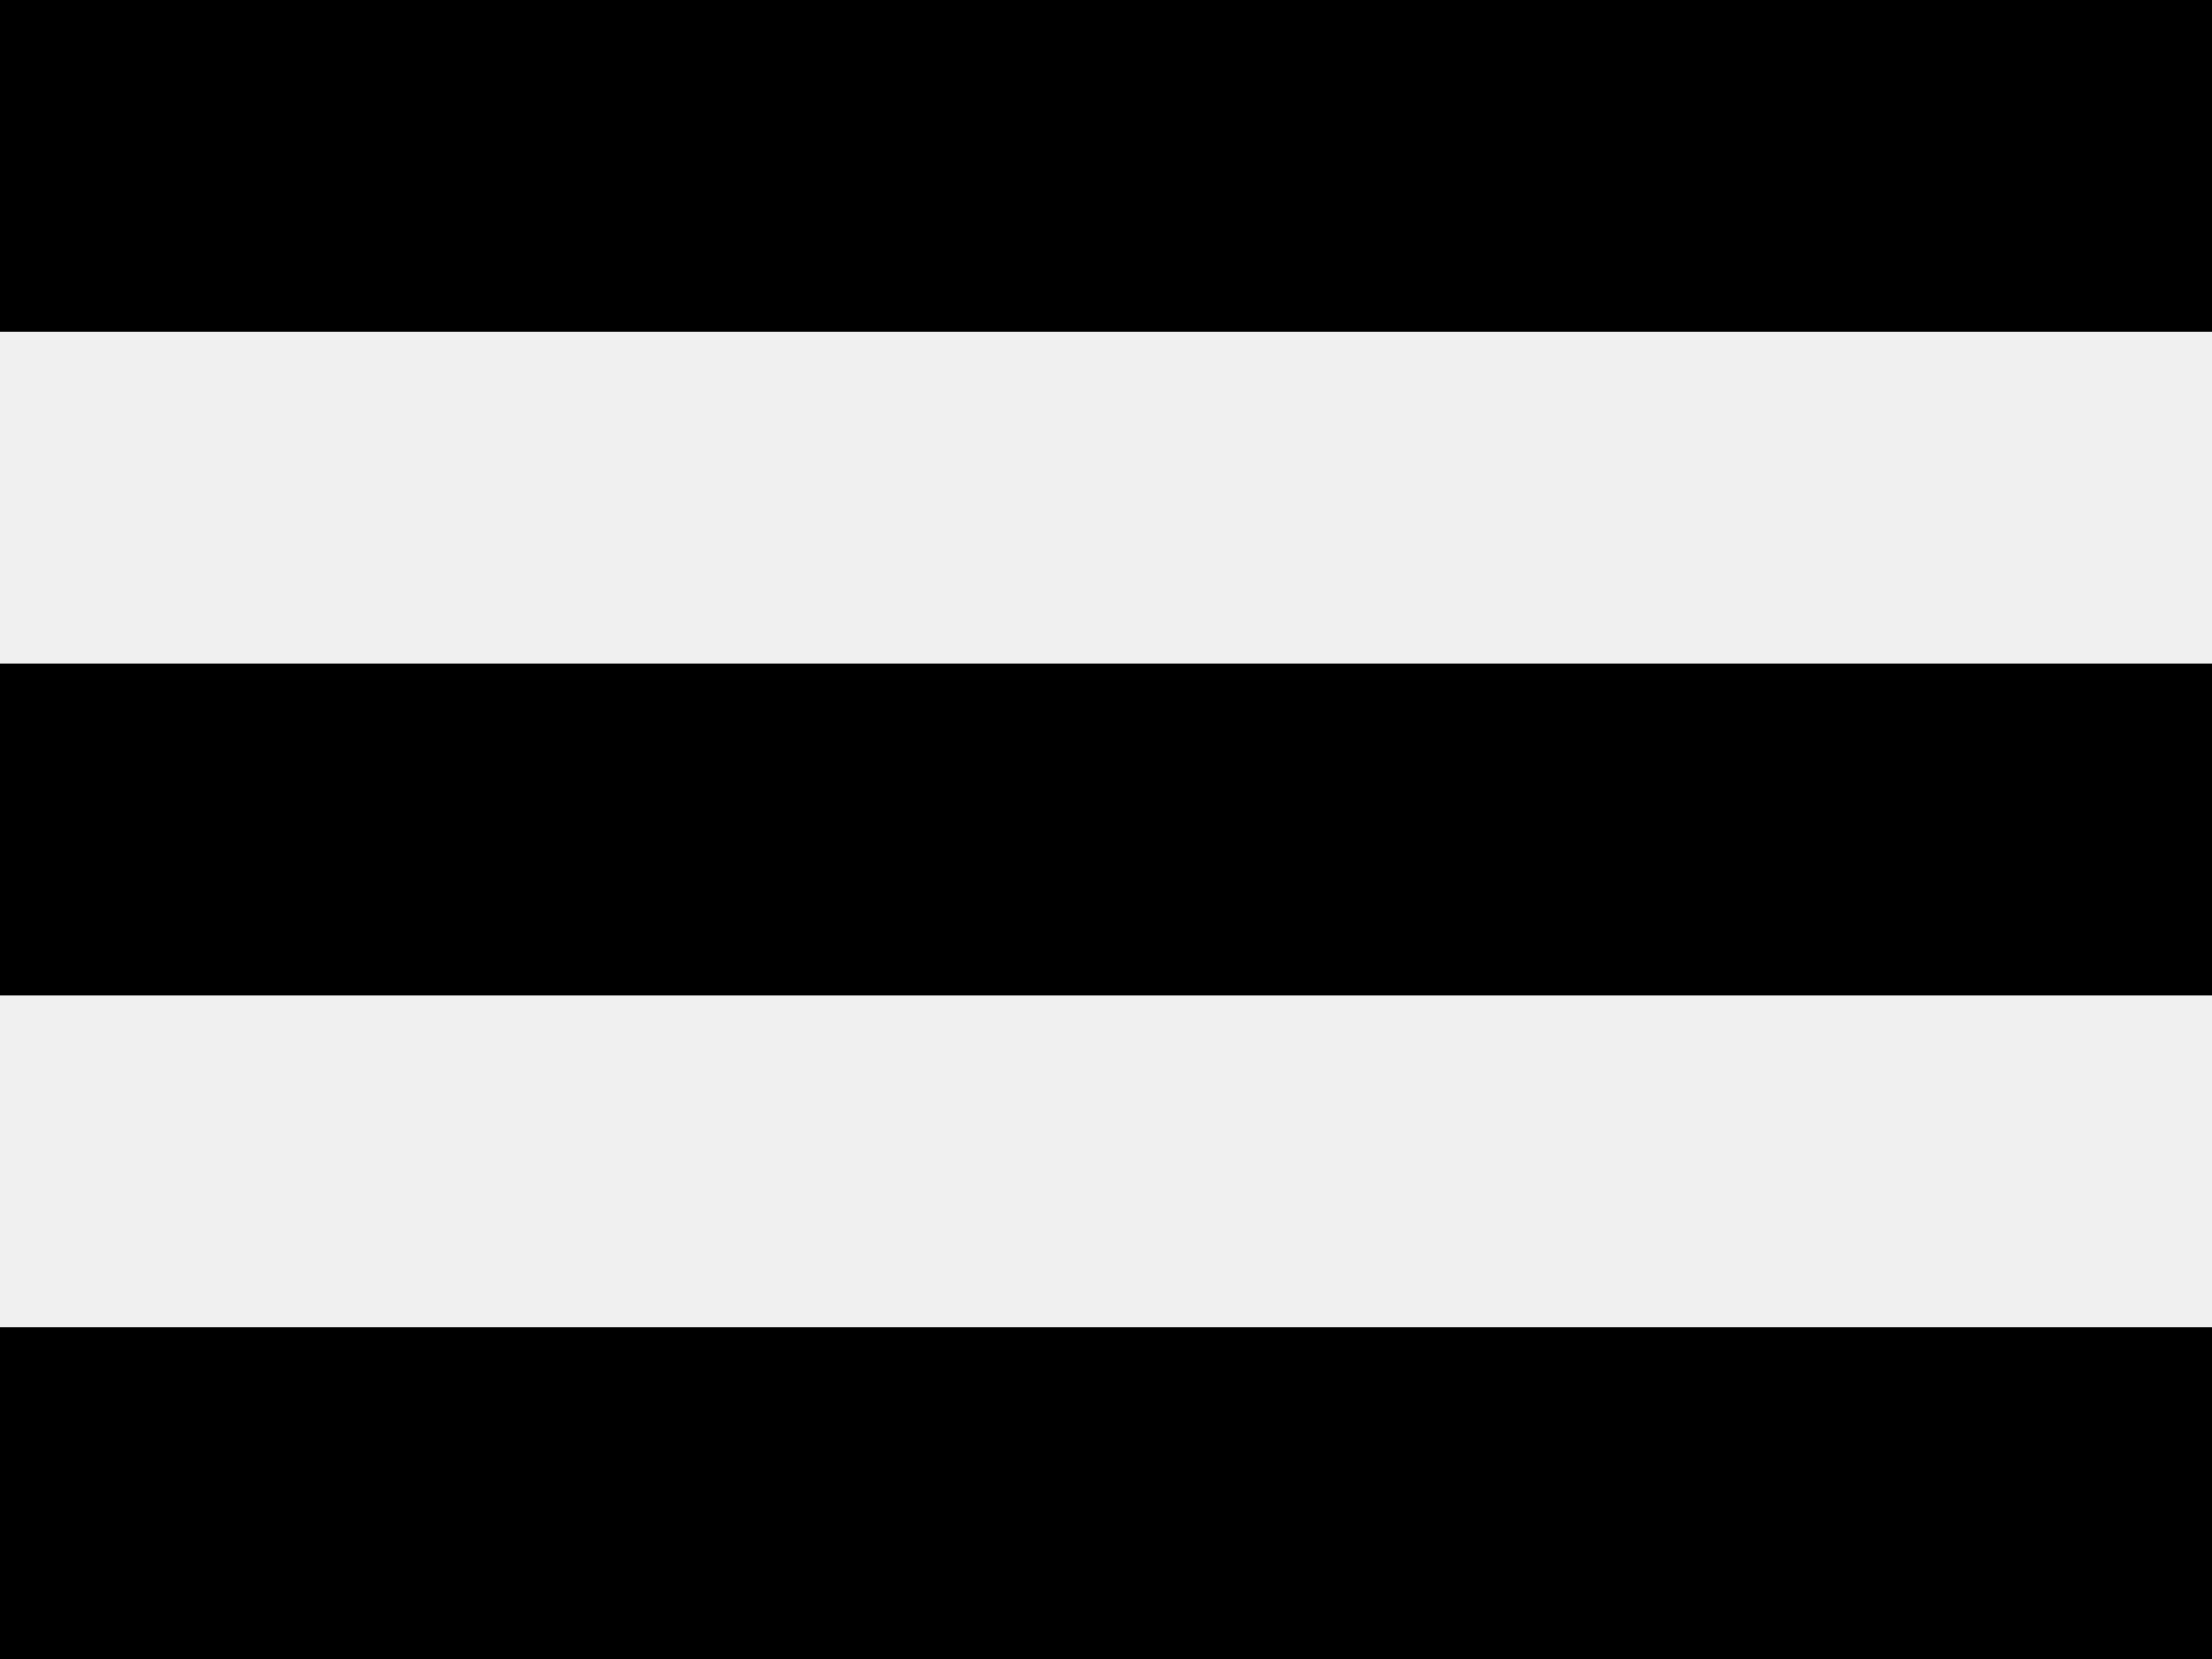
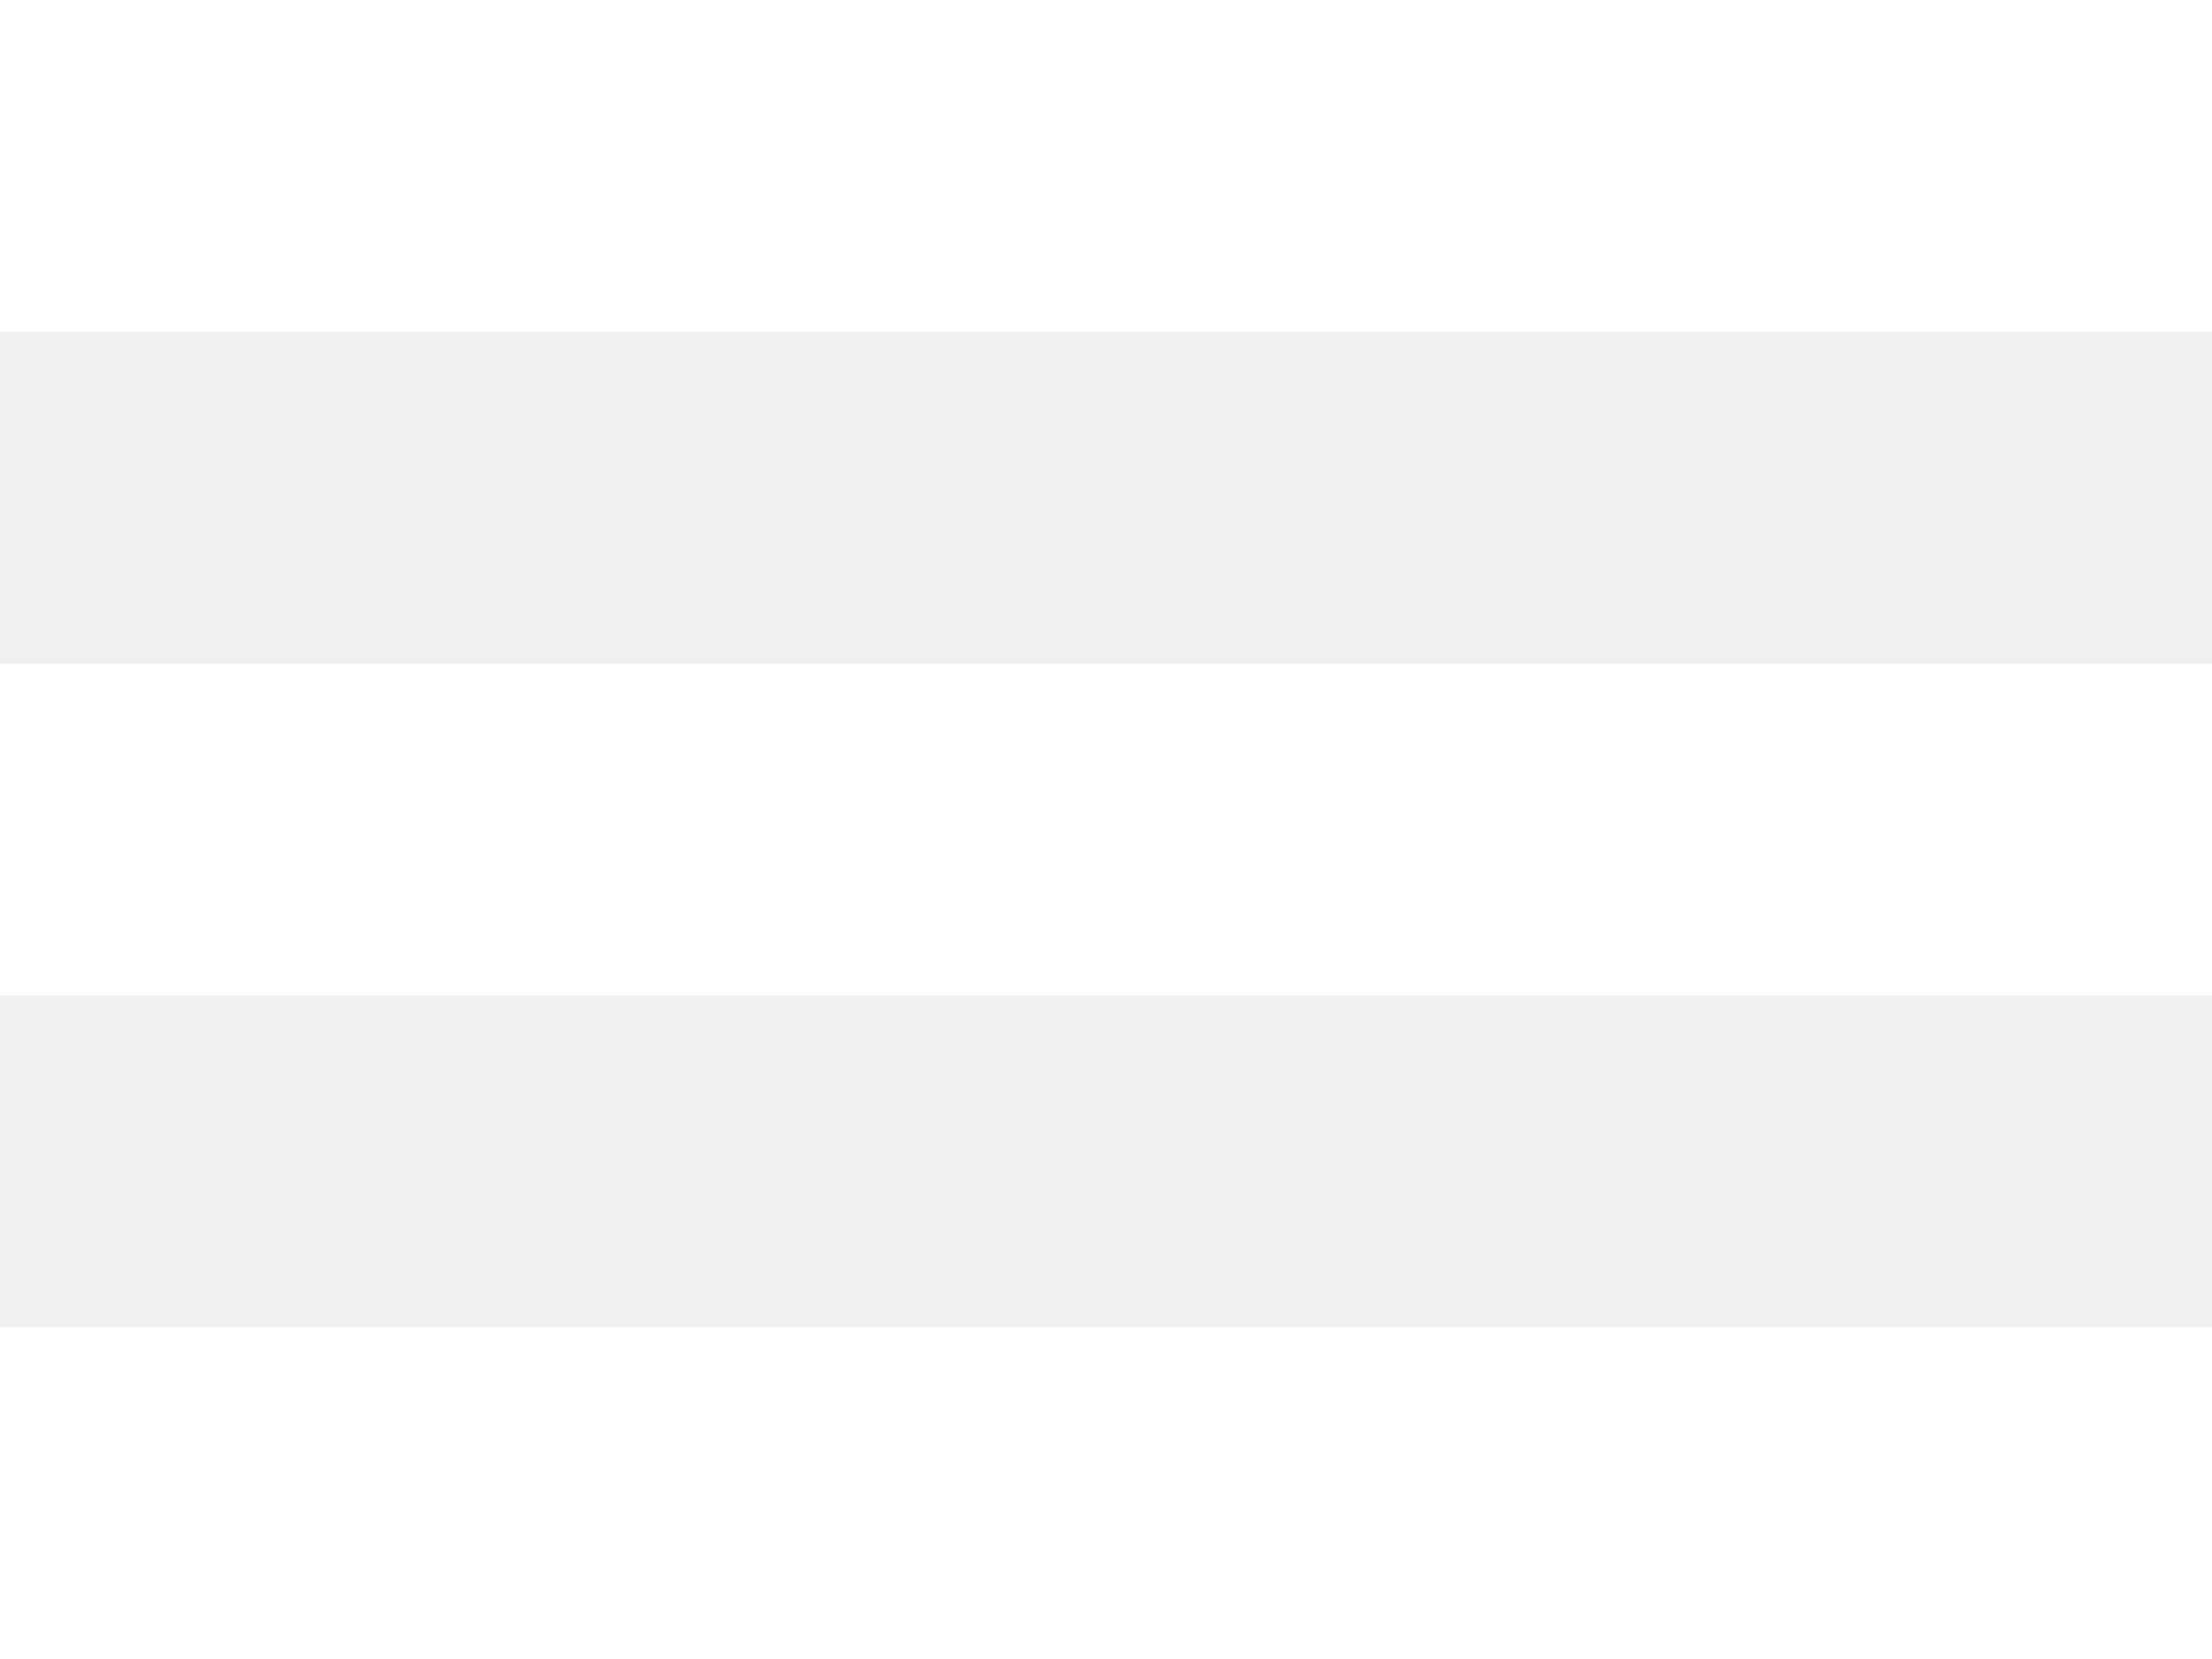
<svg xmlns="http://www.w3.org/2000/svg" width="16" height="12" viewBox="0 0 16 12" fill="none">
-   <path d="M16 2.4V0H0V2.4H16ZM16 7.2V4.8H0V7.2H16ZM16 12V9.6H0V12H16Z" fill="black" />
+   <path d="M16 2.4V0H0V2.4H16ZM16 7.2V4.8H0V7.2H16ZM16 12V9.6H0V12H16Z" fill="white" />
</svg>
